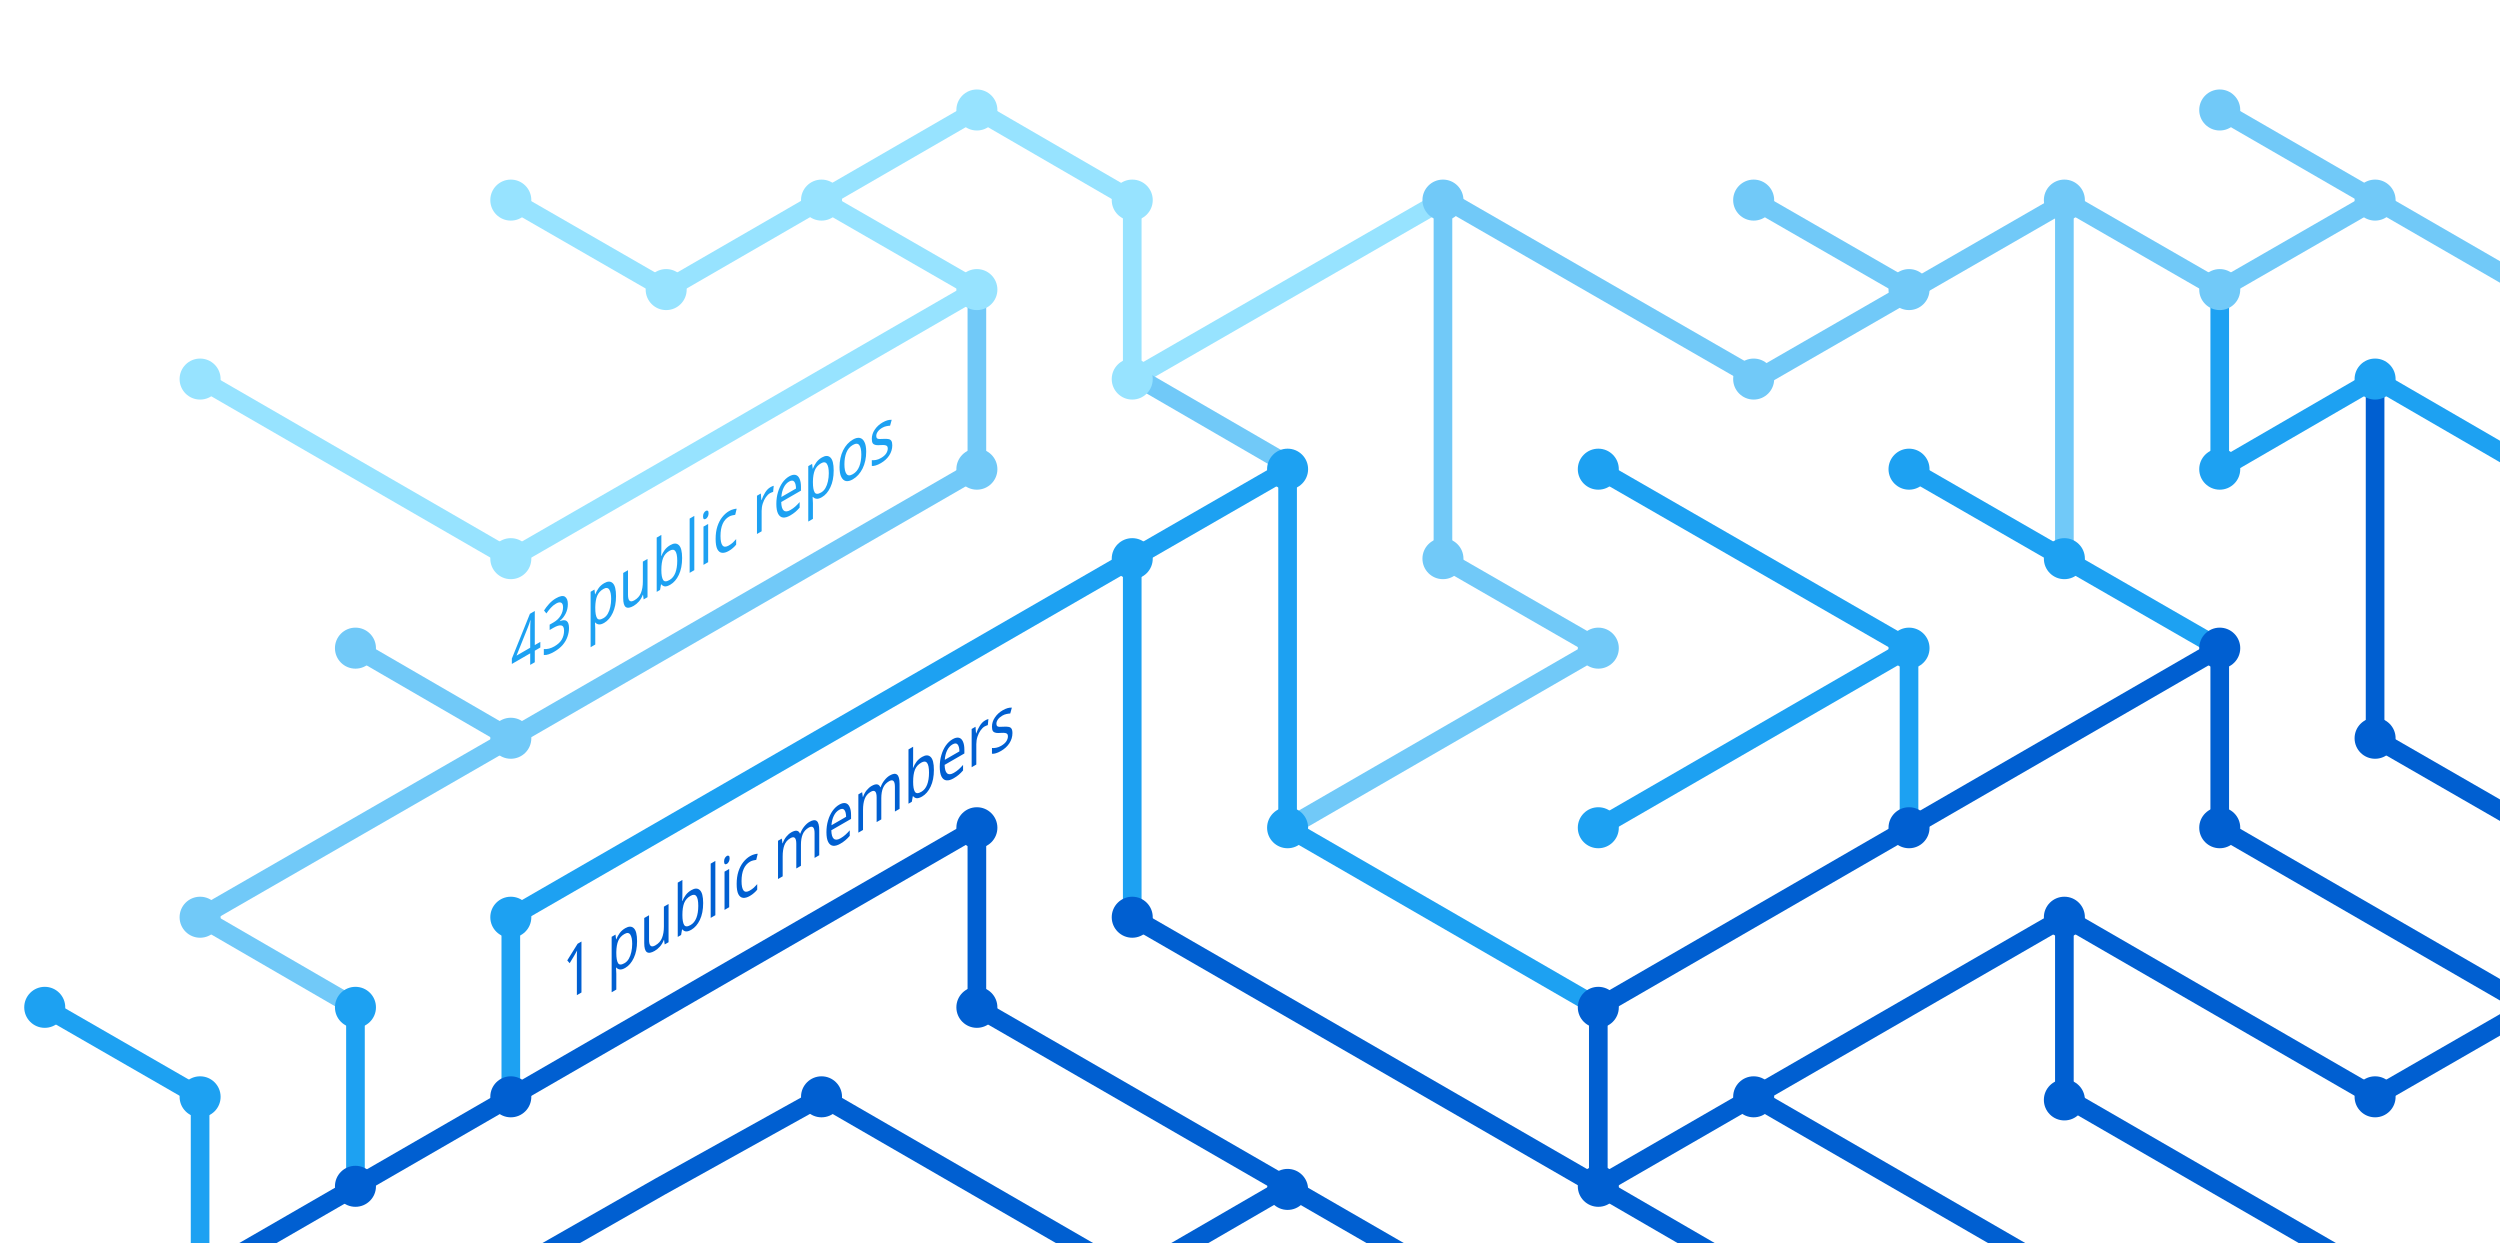
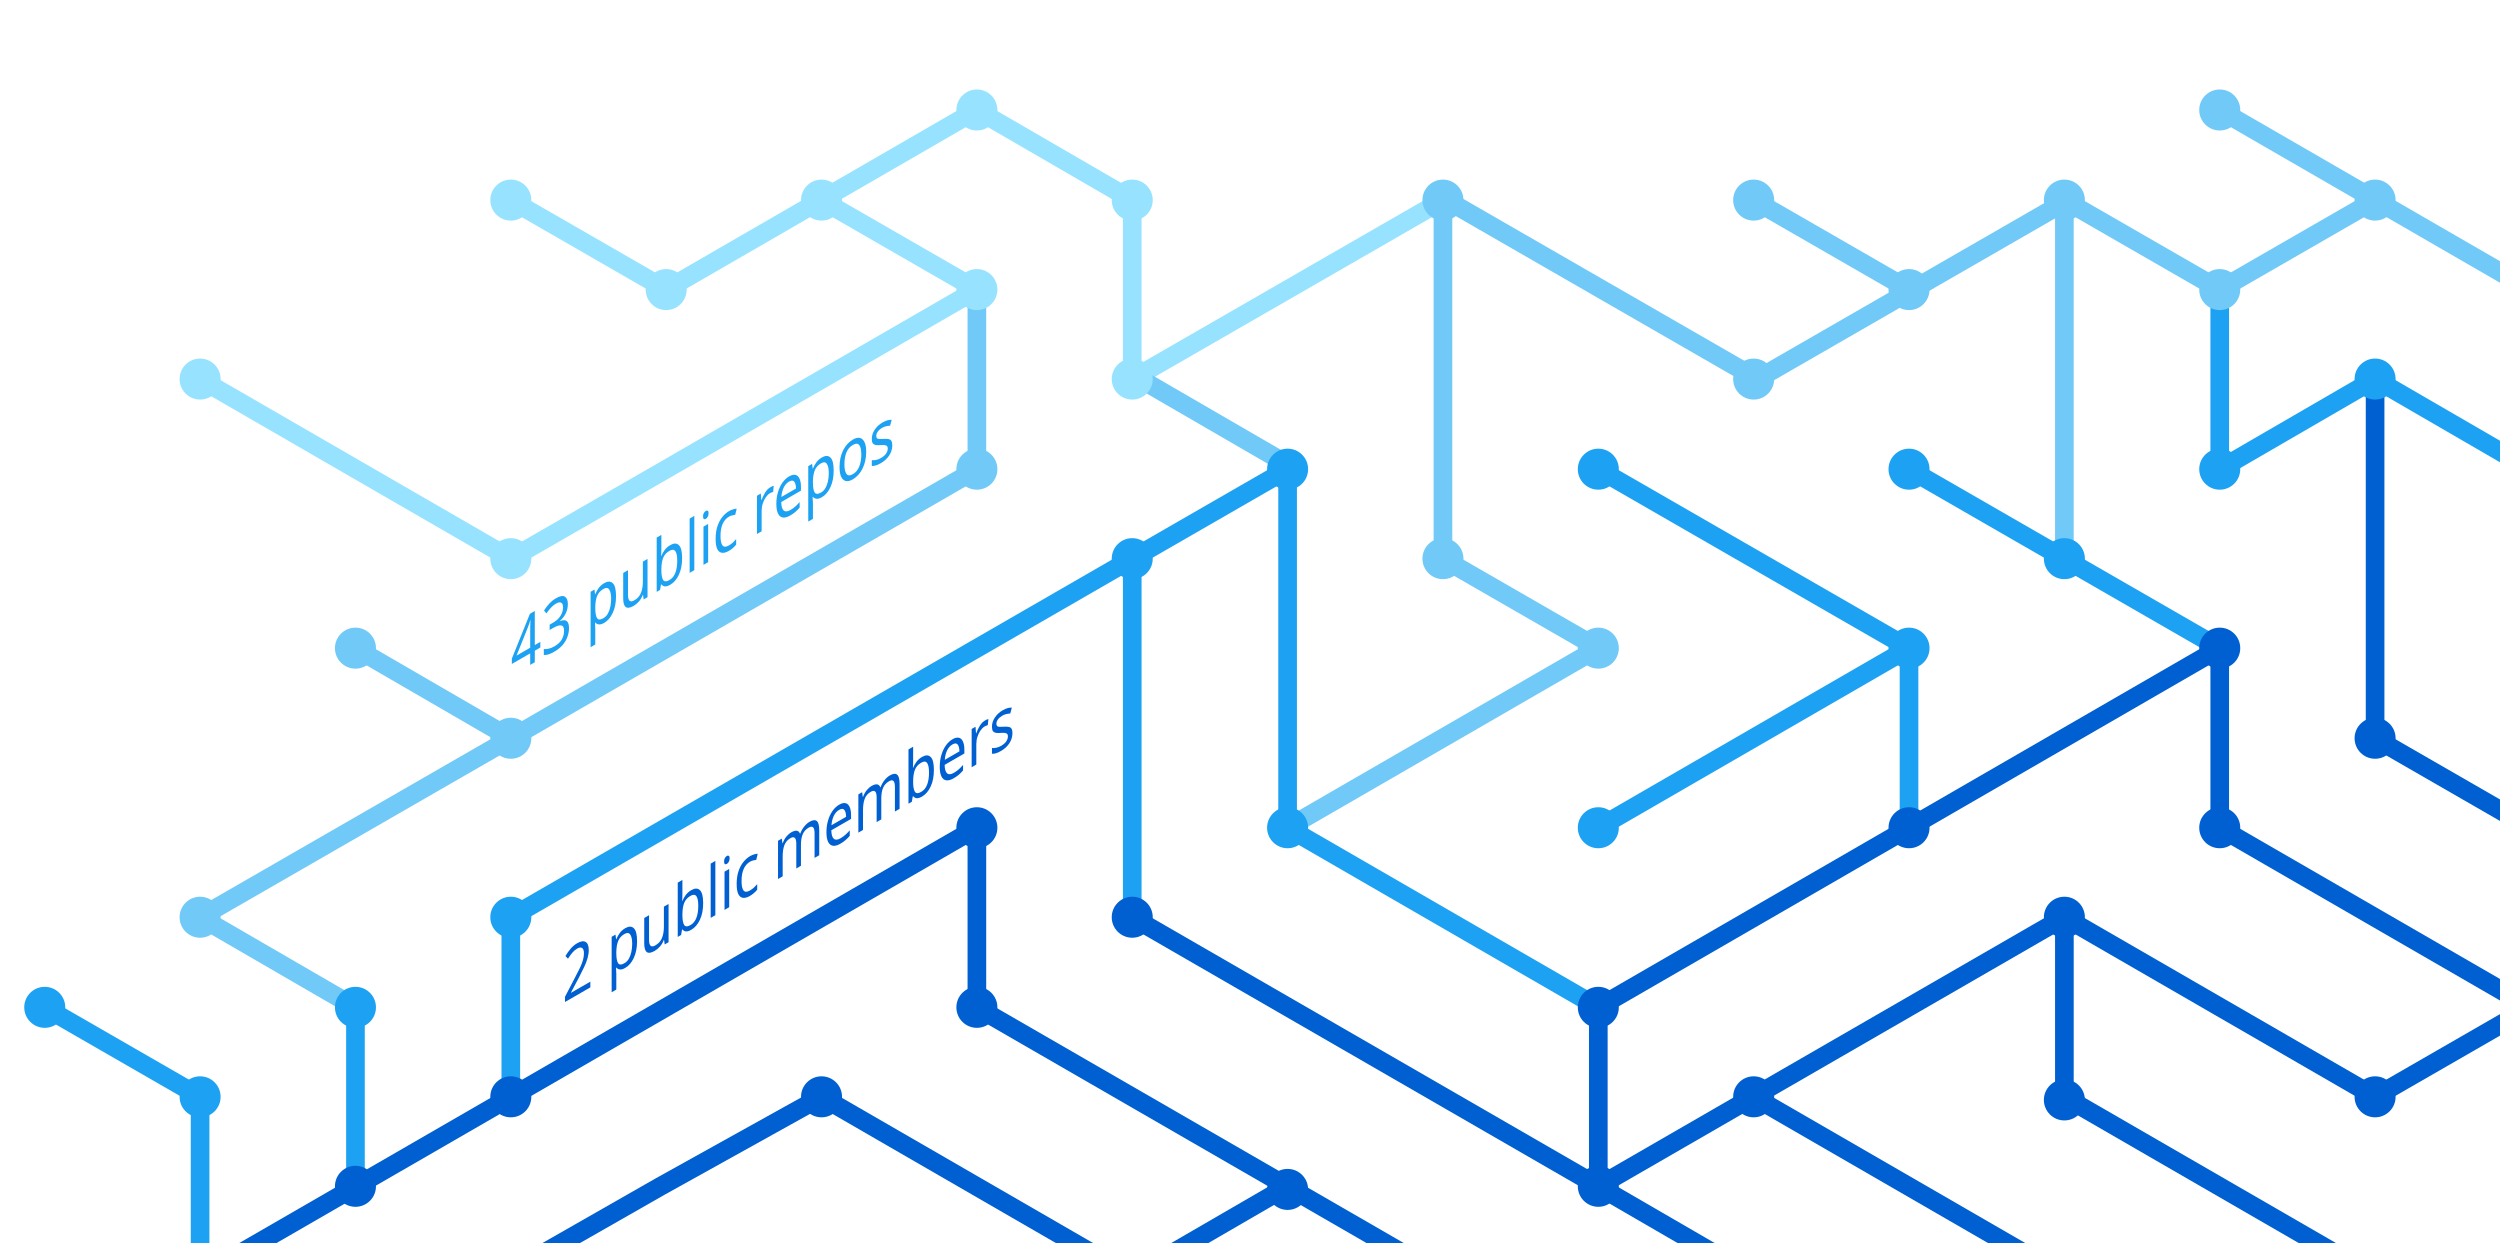
<svg xmlns="http://www.w3.org/2000/svg" version="1.1" x="0px" y="0px" viewBox="0 0 402.3 200" style="enable-background:new 0 0 402.3 200;" xml:space="preserve">
  <style type="text/css">
	.st0{display:none;}
	.st1{fill:none;stroke:#005FD1;stroke-width:3;stroke-miterlimit:10;}
	.st2{fill:none;stroke:#1DA1F2;stroke-width:3;stroke-miterlimit:10;}
	.st3{fill:none;stroke:#FBAD1B;stroke-width:3;stroke-miterlimit:10;}
	.st4{fill:none;stroke:#71C9F8;stroke-width:3;stroke-miterlimit:10;}
	.st5{fill:none;stroke:#199855;stroke-width:3;stroke-miterlimit:10;}
	.st6{fill:none;stroke:#000000;stroke-width:3;stroke-miterlimit:10;}
	.st7{fill:none;stroke:#97E3FF;stroke-width:3;stroke-miterlimit:10;}
	.st8{fill:none;stroke:#70C5DC;stroke-width:3;stroke-miterlimit:10;}
	.st9{fill:none;stroke:#DF235F;stroke-miterlimit:10;}
	.st10{fill:#1A5CA7;}
	.st11{fill:#1DA1F2;}
	.st12{fill:#97E3FF;}
	.st13{fill:#71C9F8;}
	.st14{fill:#005FD1;}
	.st15{font-family:'HelveticaNeue-Bold';}
	.st16{font-size:11.5px;}
</style>
  <g id="guides" class="st0">
</g>
  <g id="lines">
    <polyline class="st1" points="382.2,205.4 332.2,176.5 332.2,147.6  " />
    <polyline class="st1" points="357.2,104.3 357.2,133.2 407.2,162.1  " />
    <line class="st2" x1="307.2" y1="104.3" x2="257.2" y2="133.2" />
    <line class="st1" x1="332.2" y1="205.4" x2="282.2" y2="176.5" />
    <polyline class="st4" points="157.2,46.6 157.2,75.5 82.2,118.8 32.2,147.6 57.2,162.1  " />
    <polyline class="st2" points="82.2,176.5 82.2,147.6 182.2,89.9 182.2,147.6  " />
    <polyline class="st1" points="207.2,190.9 182.2,205.4 132.2,176.5 106.3,190.9 80.9,205.4  " />
    <polyline class="st1" points="32.2,205.4 157.2,133.2 157.2,162.1 232.2,205.4  " />
    <line class="st2" x1="307.2" y1="133.2" x2="307.2" y2="104.3" />
    <polyline class="st2" points="257.2,162.1 207.2,133.2 207.2,75.5 182.2,89.9  " />
    <polyline class="st7" points="32.2,61 82.2,89.9 107.2,75.5 157.2,46.6 132.2,32.2  " />
    <line class="st4" x1="57.2" y1="104.3" x2="82.2" y2="118.8" />
    <polyline class="st4" points="207.2,133.2 257.2,104.3 232.2,89.9 232.2,32.2  " />
    <polyline class="st1" points="407.2,162.1 382.2,176.5 332.2,147.6 257.2,190.9  " />
    <line class="st4" x1="282.2" y1="32.2" x2="307.2" y2="46.6" />
    <polyline class="st7" points="232.2,32.2 182.2,61 182.2,32.2 157.2,17.7 107.2,46.6 82.2,32.2  " />
    <line class="st1" x1="257.2" y1="162.1" x2="257.2" y2="190.9" />
    <line class="st1" x1="257.2" y1="190.9" x2="282.2" y2="205.4" />
    <line class="st2" x1="257.2" y1="75.5" x2="307.2" y2="104.3" />
    <line class="st4" x1="407.2" y1="46.6" x2="357.2" y2="17.7" />
    <polyline class="st2" points="307.2,75.5 332.2,89.9 357.2,104.3  " />
    <line class="st4" x1="332.2" y1="32.2" x2="332.2" y2="89.9" />
    <polyline class="st2" points="407.2,75.5 382.2,61 357.2,75.5 357.2,46.6  " />
    <polyline class="st1" points="382.2,61 382.2,118.8 407.2,133.2  " />
    <line class="st1" x1="257.2" y1="162.1" x2="357.2" y2="104.3" />
    <line class="st4" x1="183.5" y1="61" x2="208.5" y2="75.5" />
    <line class="st2" x1="57.2" y1="162.1" x2="57.2" y2="191.4" />
    <polyline class="st4" points="332.2,32.2 357.2,46.6 382.2,32.2  " />
    <polyline class="st4" points="332.8,32.2 282.8,61 232.8,32.2  " />
    <line class="st1" x1="182.2" y1="147.6" x2="257.2" y2="190.9" />
    <polyline class="st2" points="32.2,205.4 32.2,176.5 7.2,162.1  " />
  </g>
  <g id="circles">
    <circle class="st11" cx="32.2" cy="176.5" r="3.3" />
    <circle class="st12" cx="132.2" cy="32.2" r="3.3" />
    <circle class="st12" cx="107.2" cy="46.6" r="3.3" />
    <circle class="st12" cx="82.2" cy="32.2" r="3.3" />
    <circle class="st13" cx="232.2" cy="32.2" r="3.3" />
    <circle class="st12" cx="182.2" cy="61" r="3.3" />
    <circle class="st11" cx="182.2" cy="89.9" r="3.3" />
    <circle class="st12" cx="157.2" cy="46.6" r="3.3" />
    <circle class="st11" cx="207.2" cy="75.5" r="3.3" />
    <circle class="st13" cx="82.2" cy="118.8" r="3.3" />
    <circle class="st12" cx="32.2" cy="61" r="3.3" />
    <circle class="st13" cx="57.2" cy="104.3" r="3.3" />
    <circle class="st14" cx="82.2" cy="176.5" r="3.3" />
    <circle class="st14" cx="57.2" cy="190.9" r="3.3" />
    <circle class="st14" cx="207.2" cy="191.4" r="3.3" />
    <circle class="st11" cx="257.2" cy="133.2" r="3.3" />
    <circle class="st11" cx="257.2" cy="75.5" r="3.3" />
    <circle class="st13" cx="282.2" cy="32.2" r="3.3" />
    <circle class="st11" cx="307.2" cy="104.3" r="3.3" />
    <circle class="st13" cx="307.2" cy="46.6" r="3.3" />
    <circle class="st14" cx="257.2" cy="190.9" r="3.3" />
    <circle class="st11" cx="207.2" cy="133.2" r="3.3" />
    <circle class="st14" cx="257.2" cy="162.1" r="3.3" />
    <circle class="st14" cx="282.2" cy="176.5" r="3.3" />
    <circle class="st14" cx="307.2" cy="133.2" r="3.3" />
    <circle class="st13" cx="32.2" cy="147.6" r="3.3" />
    <circle class="st11" cx="82.2" cy="147.6" r="3.3" />
    <circle class="st14" cx="132.2" cy="176.5" r="3.3" />
    <circle class="st13" cx="232.2" cy="89.9" r="3.3" />
    <circle class="st13" cx="157.2" cy="75.5" r="3.3" />
    <circle class="st14" cx="182.2" cy="147.6" r="3.3" />
    <circle class="st14" cx="157.2" cy="133.2" r="3.3" />
    <circle class="st14" cx="157.2" cy="162.1" r="3.3" />
    <circle class="st13" cx="257.2" cy="104.3" r="3.3" />
    <circle class="st13" cx="282.2" cy="61" r="3.3" />
    <circle class="st12" cx="182.2" cy="32.2" r="3.3" />
    <circle class="st12" cx="157.2" cy="17.7" r="3.3" />
    <circle class="st12" cx="82.2" cy="89.9" r="3.3" />
    <circle class="st11" cx="57.2" cy="162.1" r="3.3" />
    <circle class="st14" cx="332.2" cy="147.6" r="3.3" />
    <circle class="st14" cx="332.2" cy="177" r="3.3" />
    <circle class="st14" cx="357.2" cy="104.3" r="3.3" />
    <circle class="st11" cx="307.2" cy="75.5" r="3.3" />
    <circle class="st14" cx="357.2" cy="133.2" r="3.3" />
    <circle class="st11" cx="332.2" cy="89.9" r="3.3" />
    <circle class="st13" cx="332.2" cy="32.2" r="3.3" />
    <circle class="st13" cx="357.2" cy="17.7" r="3.3" />
    <circle class="st13" cx="357.2" cy="46.6" r="3.3" />
    <circle class="st13" cx="382.2" cy="32.2" r="3.3" />
    <circle class="st11" cx="357.2" cy="75.5" r="3.3" />
    <circle class="st11" cx="382.2" cy="61" r="3.3" />
    <circle class="st14" cx="382.2" cy="118.8" r="3.3" />
    <circle class="st14" cx="382.2" cy="176.5" r="3.3" />
    <circle class="st11" cx="7.2" cy="162.1" r="3.3" />
  </g>
  <g id="text">
-     <text transform="matrix(0.75 -0.433 0 1 90.5106 161.479)" class="st14 st15 st16">1 public members</text>
+     <text transform="matrix(0.75 -0.433 0 1 90.5106 161.479)" class="st14 st15 st16">2 public members</text>
    <text transform="matrix(0.75 -0.433 0 1 82.1912 108.8037)" class="st11 st15 st16">43 public repos</text>
  </g>
</svg>
